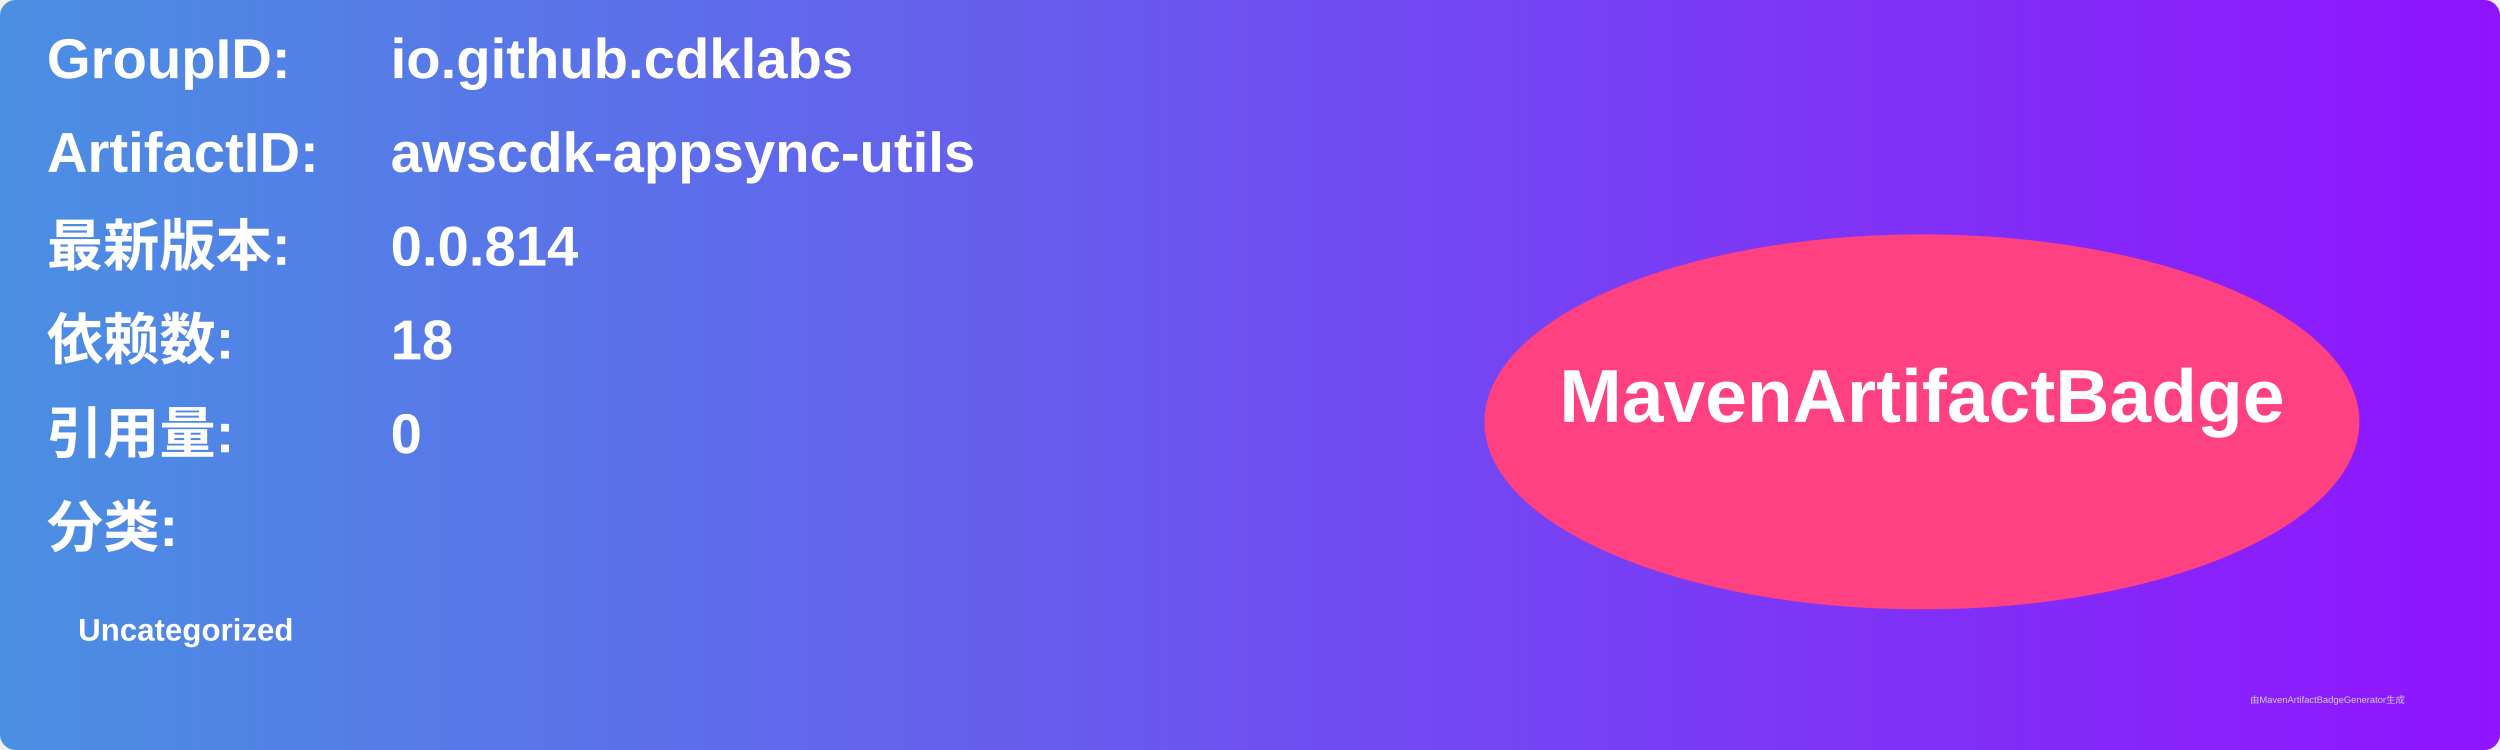
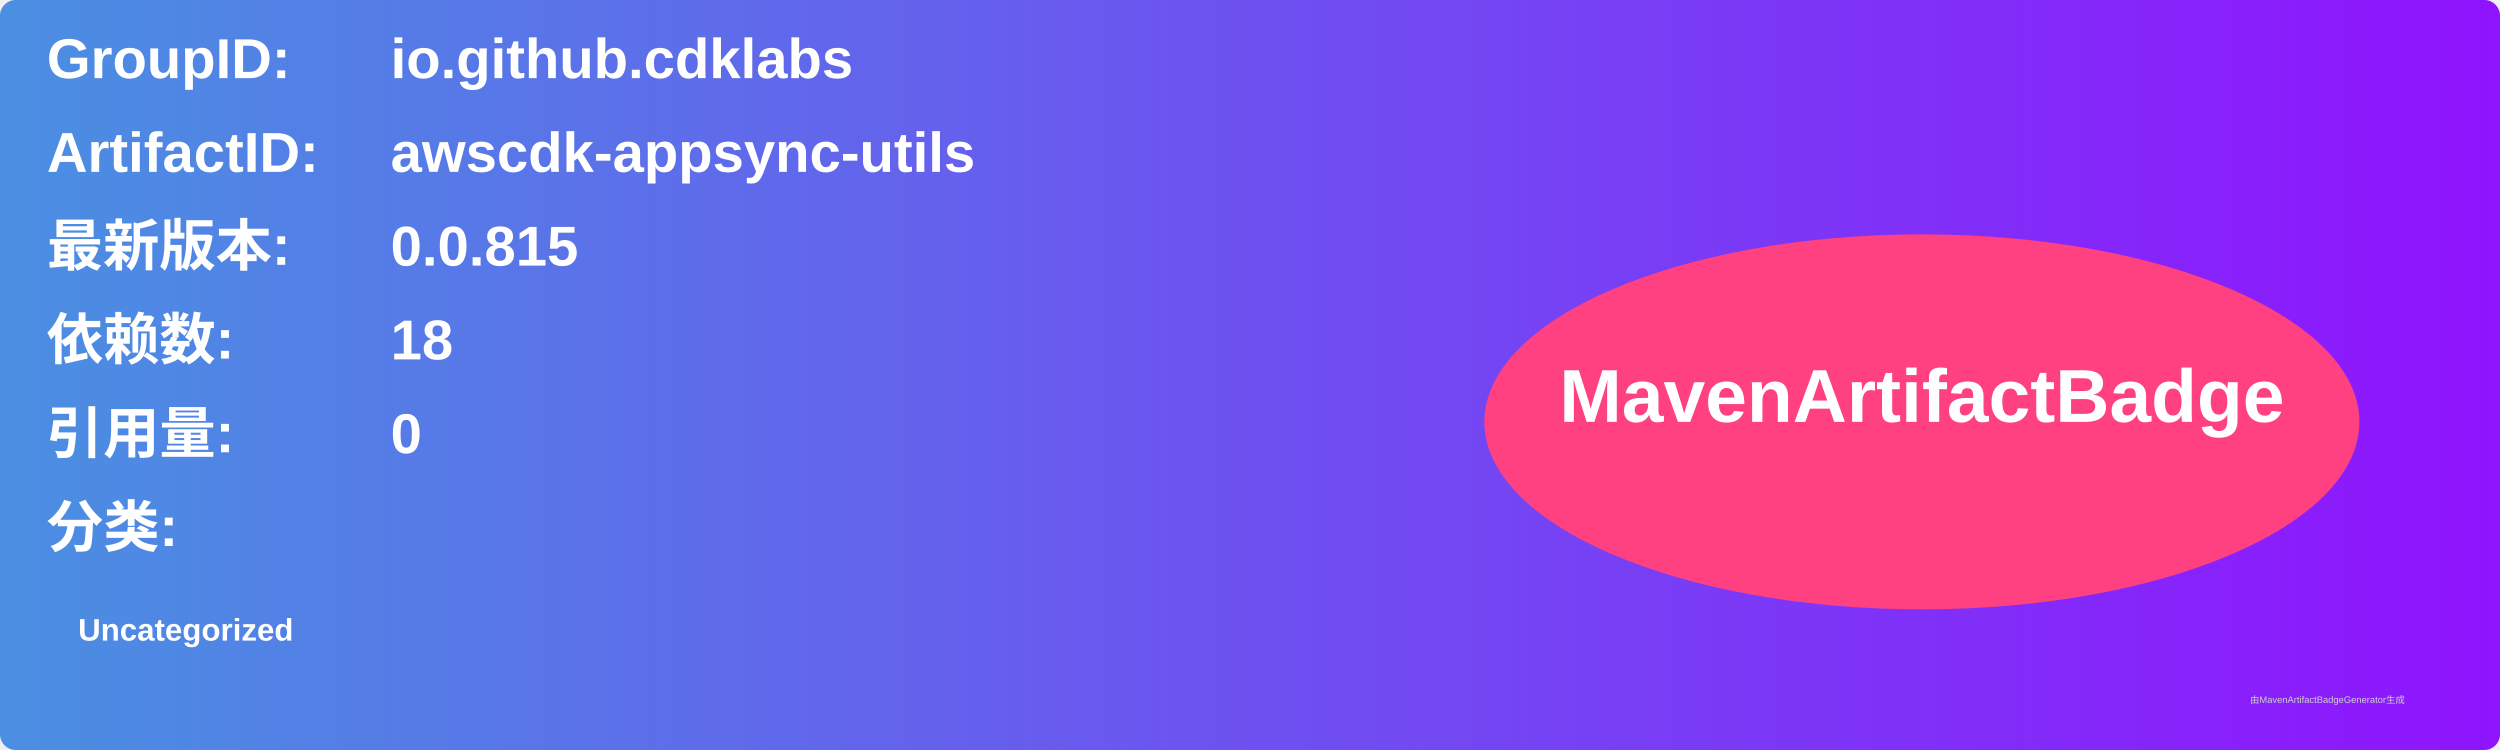
<svg xmlns="http://www.w3.org/2000/svg" width="800" height="240" viewBox="0 0 800 240">
  <linearGradient id="grad" x1="0%" y1="0%" x2="100%" y2="0%">
    <stop offset="0%" stop-color="#4a90e2" />
    <stop offset="100%" stop-color="#9013fe" />
  </linearGradient>
  <rect width="100%" height="100%" rx="5" ry="5" fill="url(#grad)" />
  <g transform="translate(15, 15)">
    <text x="0" y="10" font-family="Arial" font-size="18" fill="white" font-weight="bold" width="260">GroupID:</text>
    <text x="110" y="10" font-family="Arial" font-size="18" fill="white" font-weight="bold" width="460">io.github.cdklabs</text>
    <text x="0" y="40" font-family="Arial" font-size="18" fill="white" font-weight="bold" width="260">ArtifactID:</text>
    <text x="110" y="40" font-family="Arial" font-size="18" fill="white" font-weight="bold" width="460">awscdk-appsync-utils</text>
    <text x="0" y="70" font-family="Arial" font-size="18" fill="white" font-weight="bold">最新版本:</text>
    <text x="110" y="70" font-family="Arial" font-size="18" fill="white" font-weight="bold">
-       <tspan font-weight="bold">0.0.814</tspan>
+       <tspan font-weight="bold">0.0.815</tspan>
    </text>
    <text x="0" y="100" font-family="Arial" font-size="18" fill="white" font-weight="bold">依赖数: </text>
    <text x="110" y="100" font-family="Arial" font-size="18" fill="white">
      <tspan font-weight="bold">18</tspan>
    </text>
    <text x="0" y="130" font-family="Arial" font-size="18" fill="white" font-weight="bold">引用量: </text>
    <text x="110" y="130" font-family="Arial" font-size="18" fill="white">
      <tspan font-weight="bold">0</tspan>
    </text>
    <text x="0" y="160" font-family="Arial" font-size="18" fill="white" font-weight="bold">分类:</text>
    <text x="10" y="190" font-family="Arial" font-size="10" fill="white">
      <tspan font-weight="bold">Uncategorized</tspan>
    </text>
    <ellipse cx="600" cy="120" rx="140" ry="60" fill="#ff4081" />
    <text x="600" y="120" text-anchor="middle" font-family="Arial" font-size="24" fill="white" font-weight="bold">MavenArtifactBadge</text>
  </g>
  <text x="720" y="225" font-family="Arial" font-size="3" fill="#d0d0d0">由MavenArtifactBadgeGenerator生成</text>
</svg>
